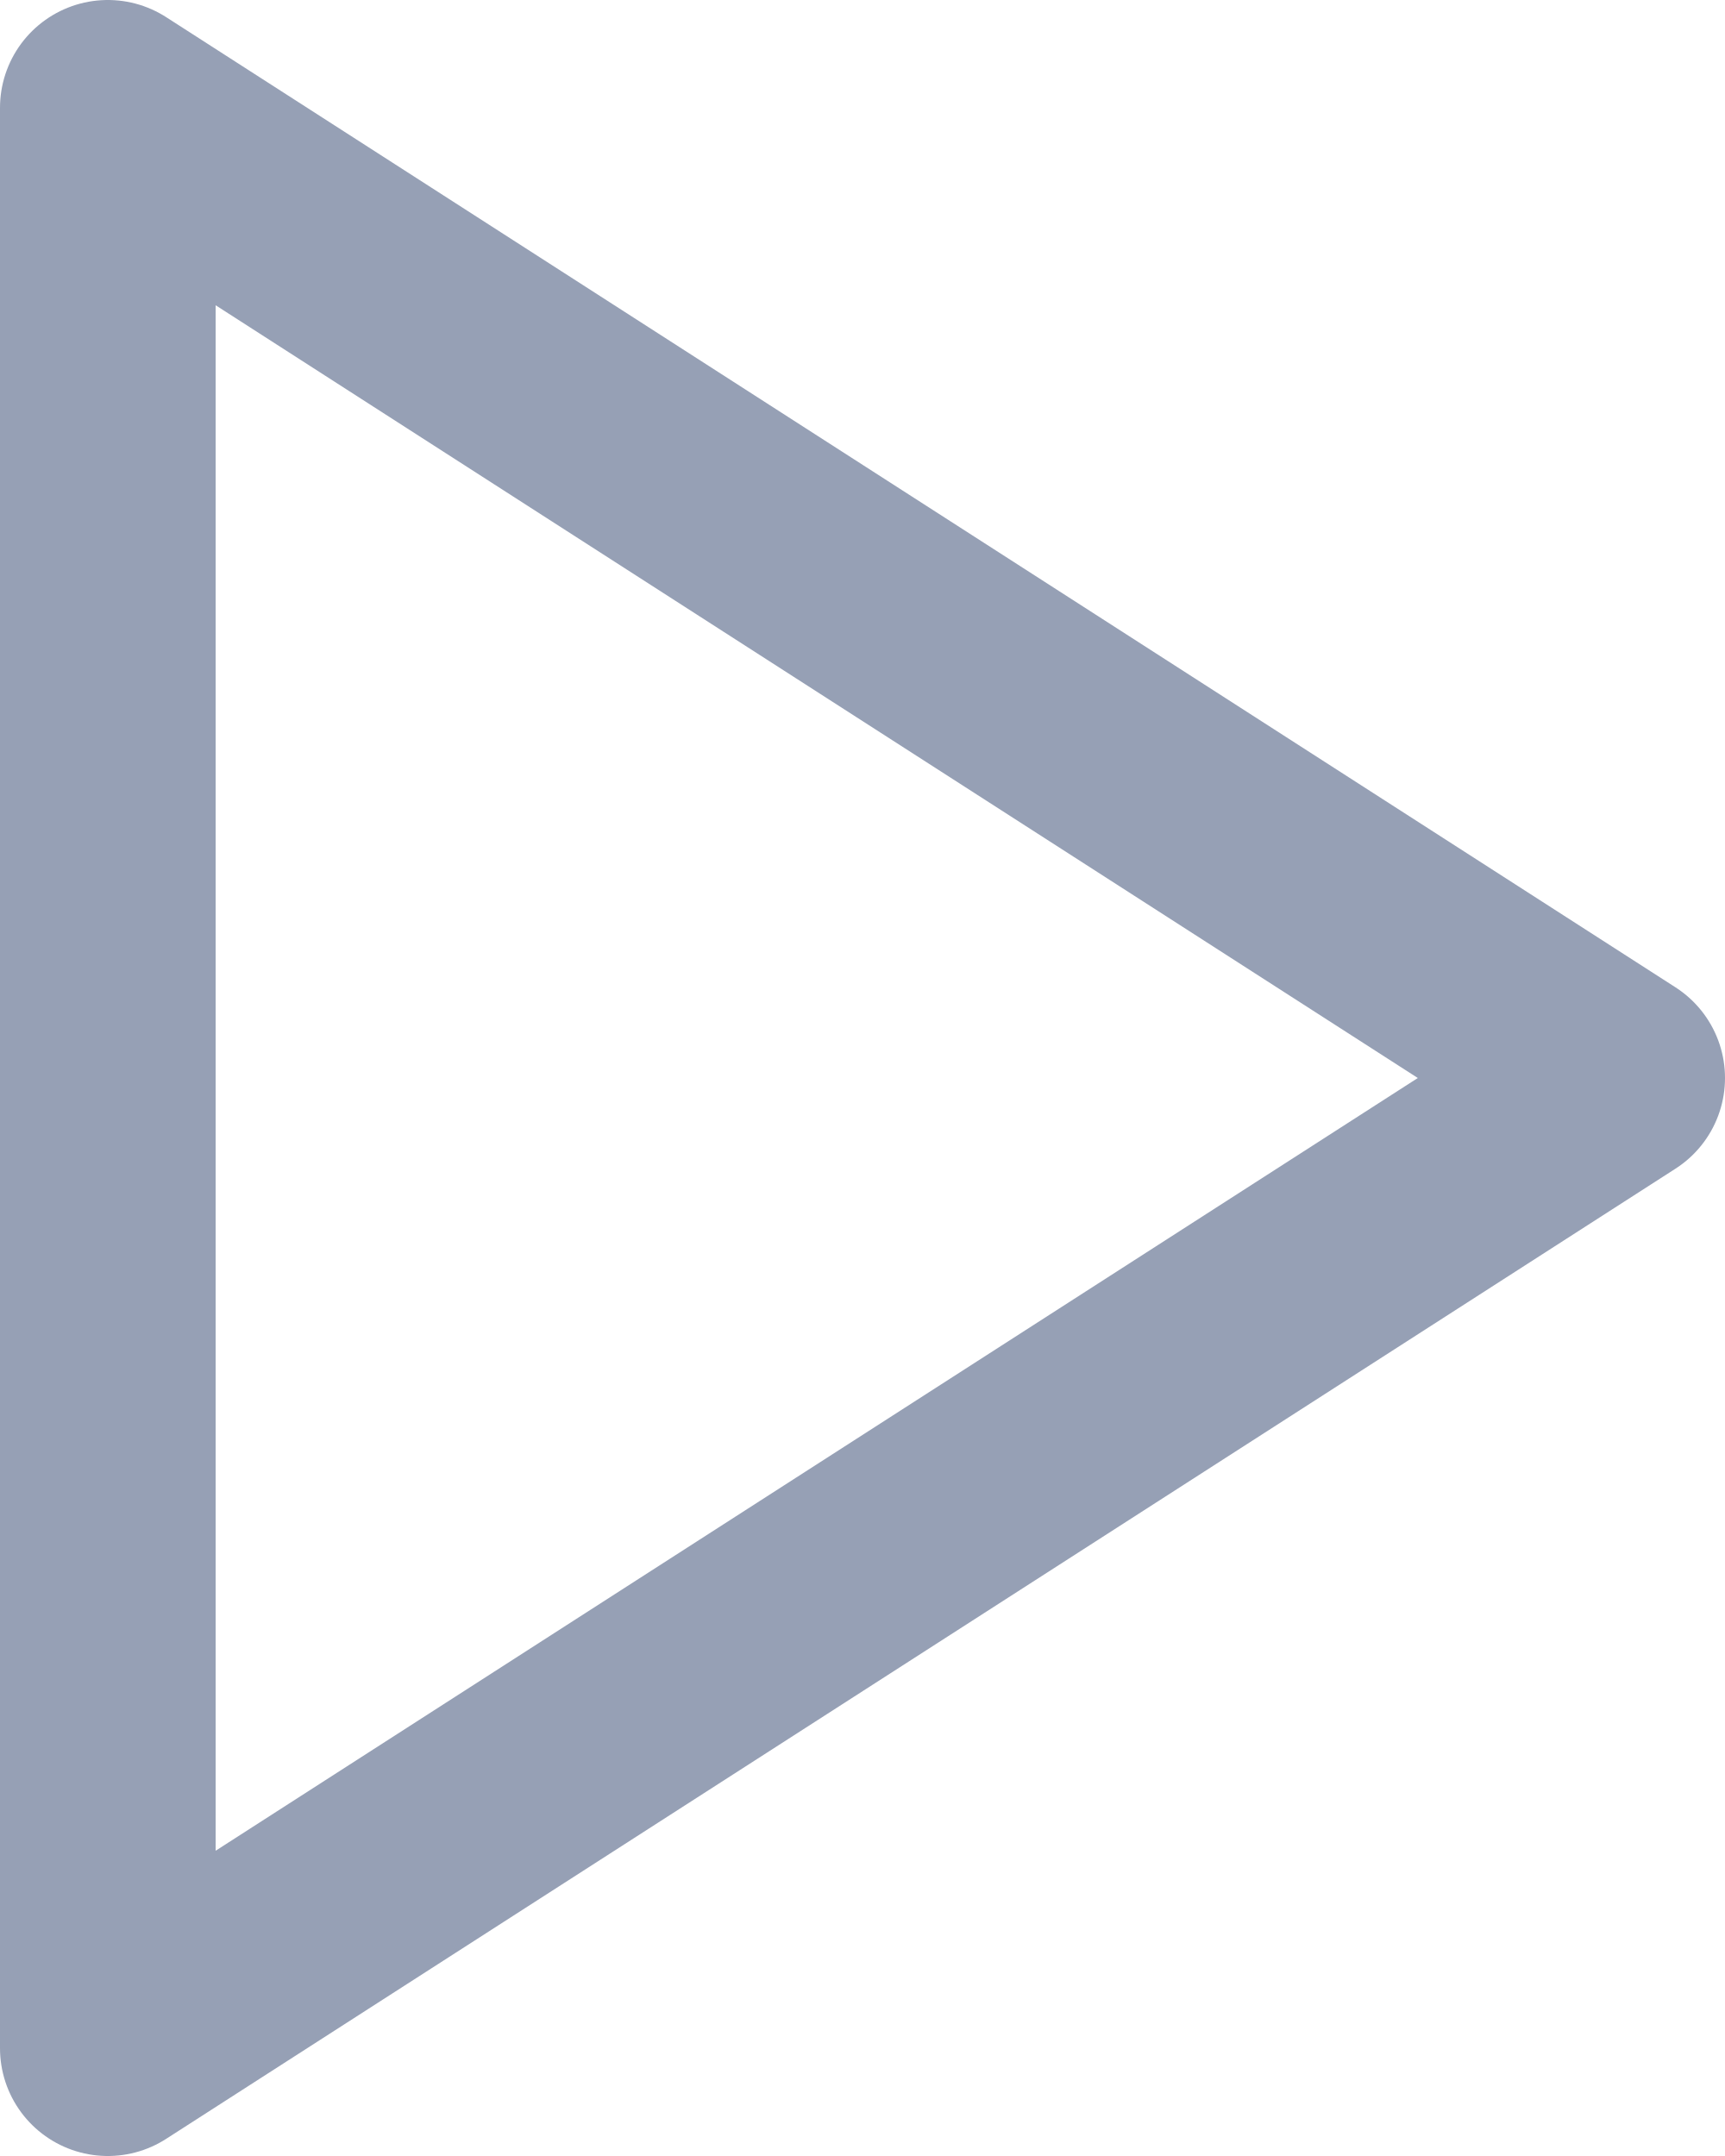
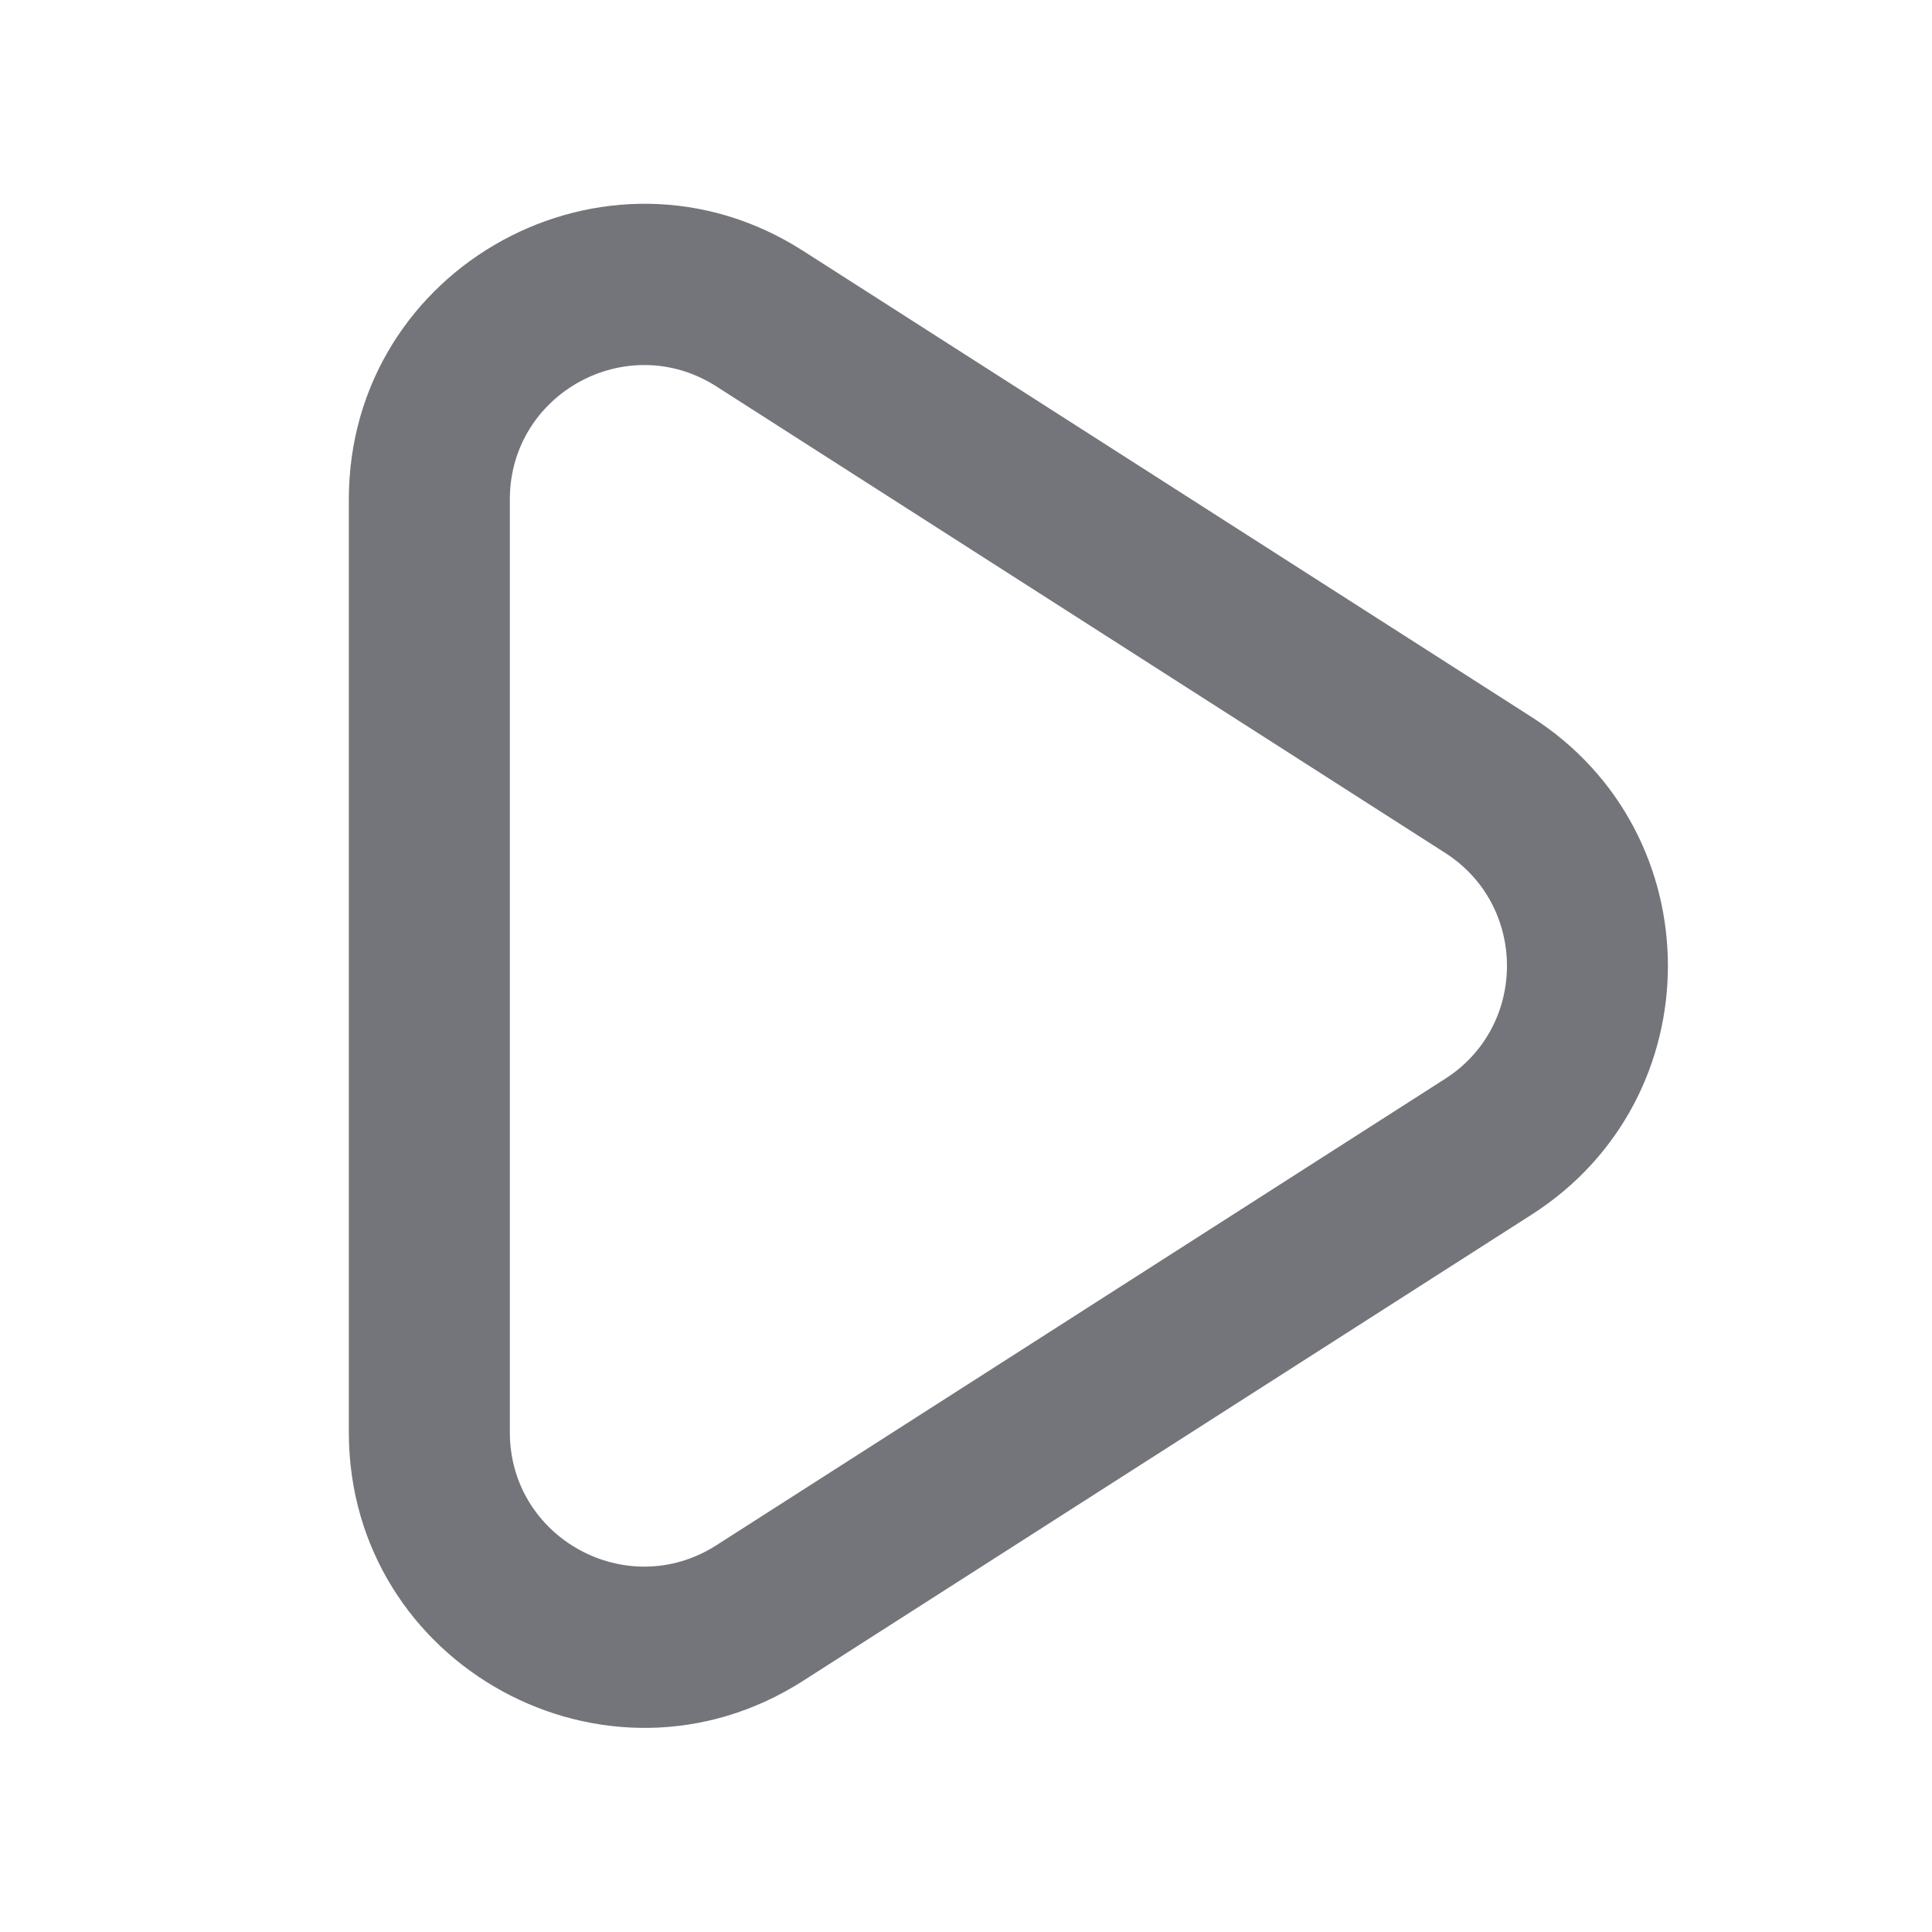
- <svg xmlns="http://www.w3.org/2000/svg" width="16" height="20" viewBox="0 0 16 20" fill="none">
-   <path d="M1 1L15 10L1 19V1Z" stroke="#96A0B5" stroke-width="2" stroke-linecap="round" stroke-linejoin="round" />
+ <svg xmlns="http://www.w3.org/2000/svg" width="18" height="18" viewBox="0 0 18 18" fill="none">
+   <path fill-rule="evenodd" clip-rule="evenodd" d="M3.25 4.653C3.25 2.48 5.652 1.165 7.482 2.337L14.272 6.682C15.962 7.764 15.962 10.233 14.272 11.315L7.482 15.66C5.652 16.832 3.25 15.517 3.25 13.344V4.653ZM6.674 3.6C5.842 3.068 4.75 3.665 4.75 4.653V13.344C4.75 14.332 5.842 14.929 6.674 14.397L13.464 10.051C14.232 9.56 14.232 8.437 13.464 7.946L6.674 3.6Z" fill="#74757A" />
</svg>
